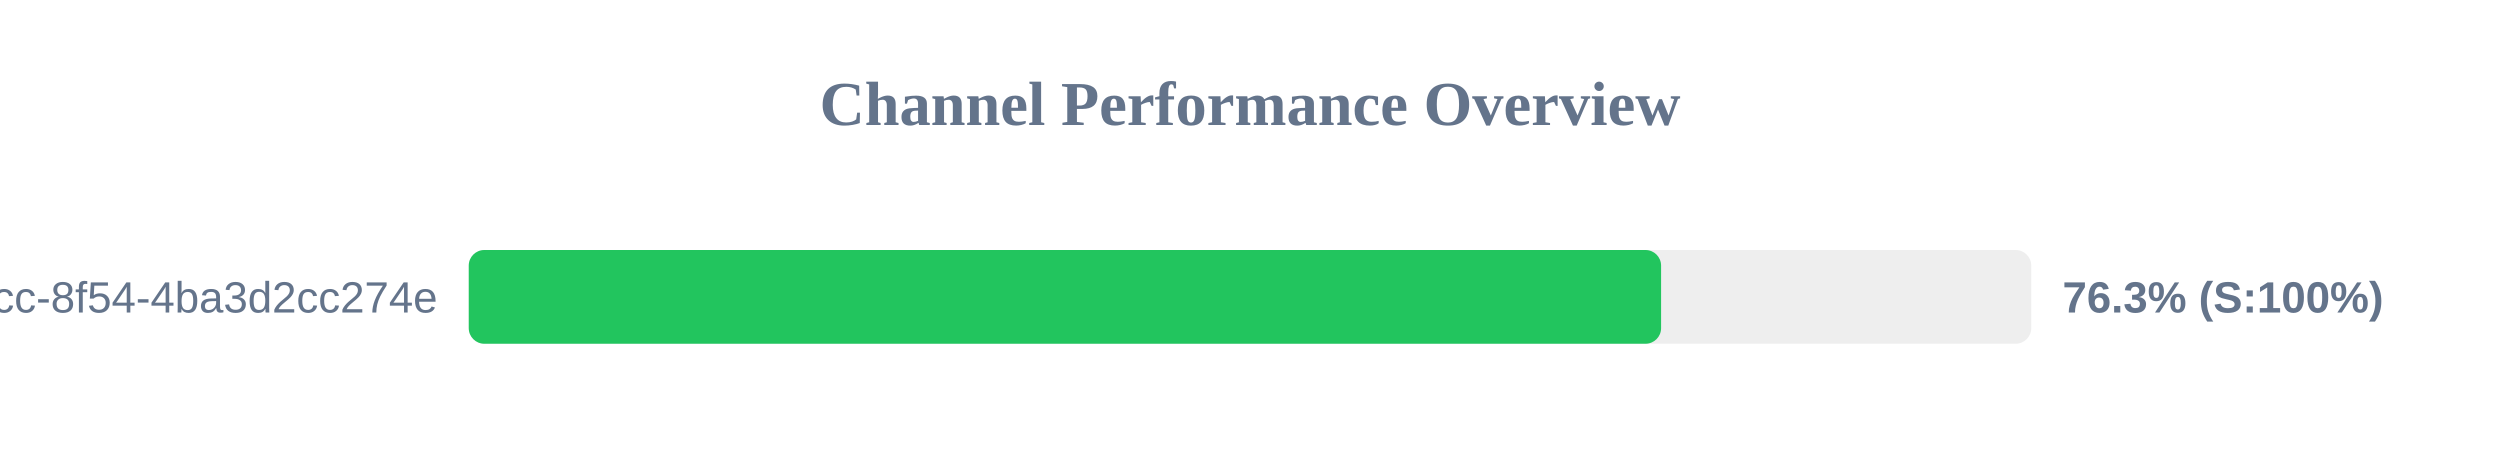
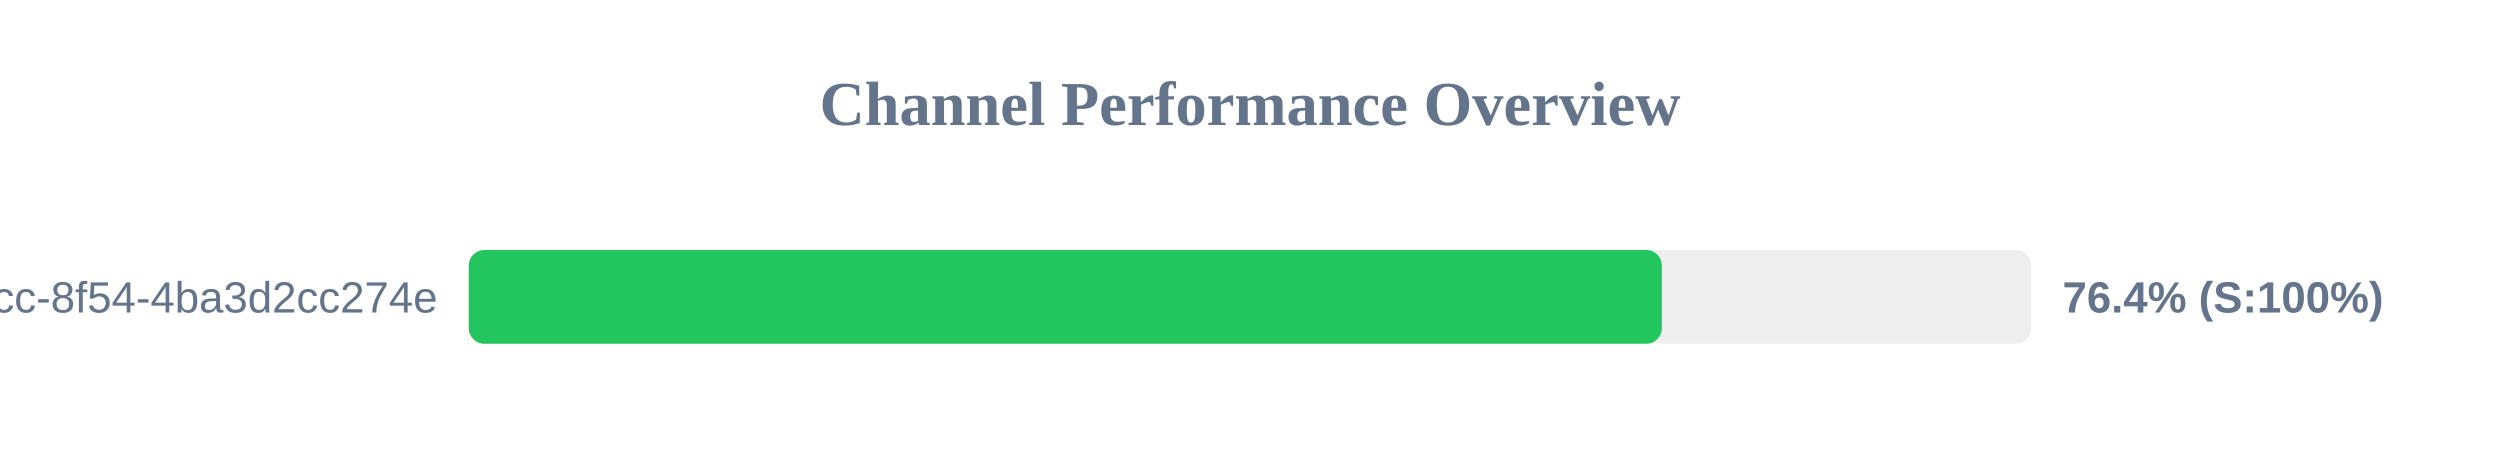
<svg xmlns="http://www.w3.org/2000/svg" width="800" height="150" version="1.1">
  <style>
        .row { font: 14px Arial; fill: #64748b; }
        .score { font: bold 14px Arial; fill: #64748b; }
    </style>
  <text x="400" y="40" text-anchor="middle" font-size="20px" font-weight="bold" fill="#64748b">Channel Performance Overview</text>
  <rect x="150" y="80" width="500" height="30" fill="#eee" rx="5" />
-   <rect x="150" y="80" width="381.55" height="30" fill="#22c55e" rx="5" />
+   <rect x="150" y="80" width="381.8" height="30" fill="#22c55e" rx="5" />
  <text x="140" y="100" text-anchor="end" class="row">?uuid=45cc0b3a-0adb-4dcc-8f54-4ba3d2cc274e</text>
-   <text x="660" y="100" text-anchor="start" class="score">76.3% (S:100%)</text>
+   <text x="660" y="100" text-anchor="start" class="score">76.4% (S:100%)</text>
</svg>
